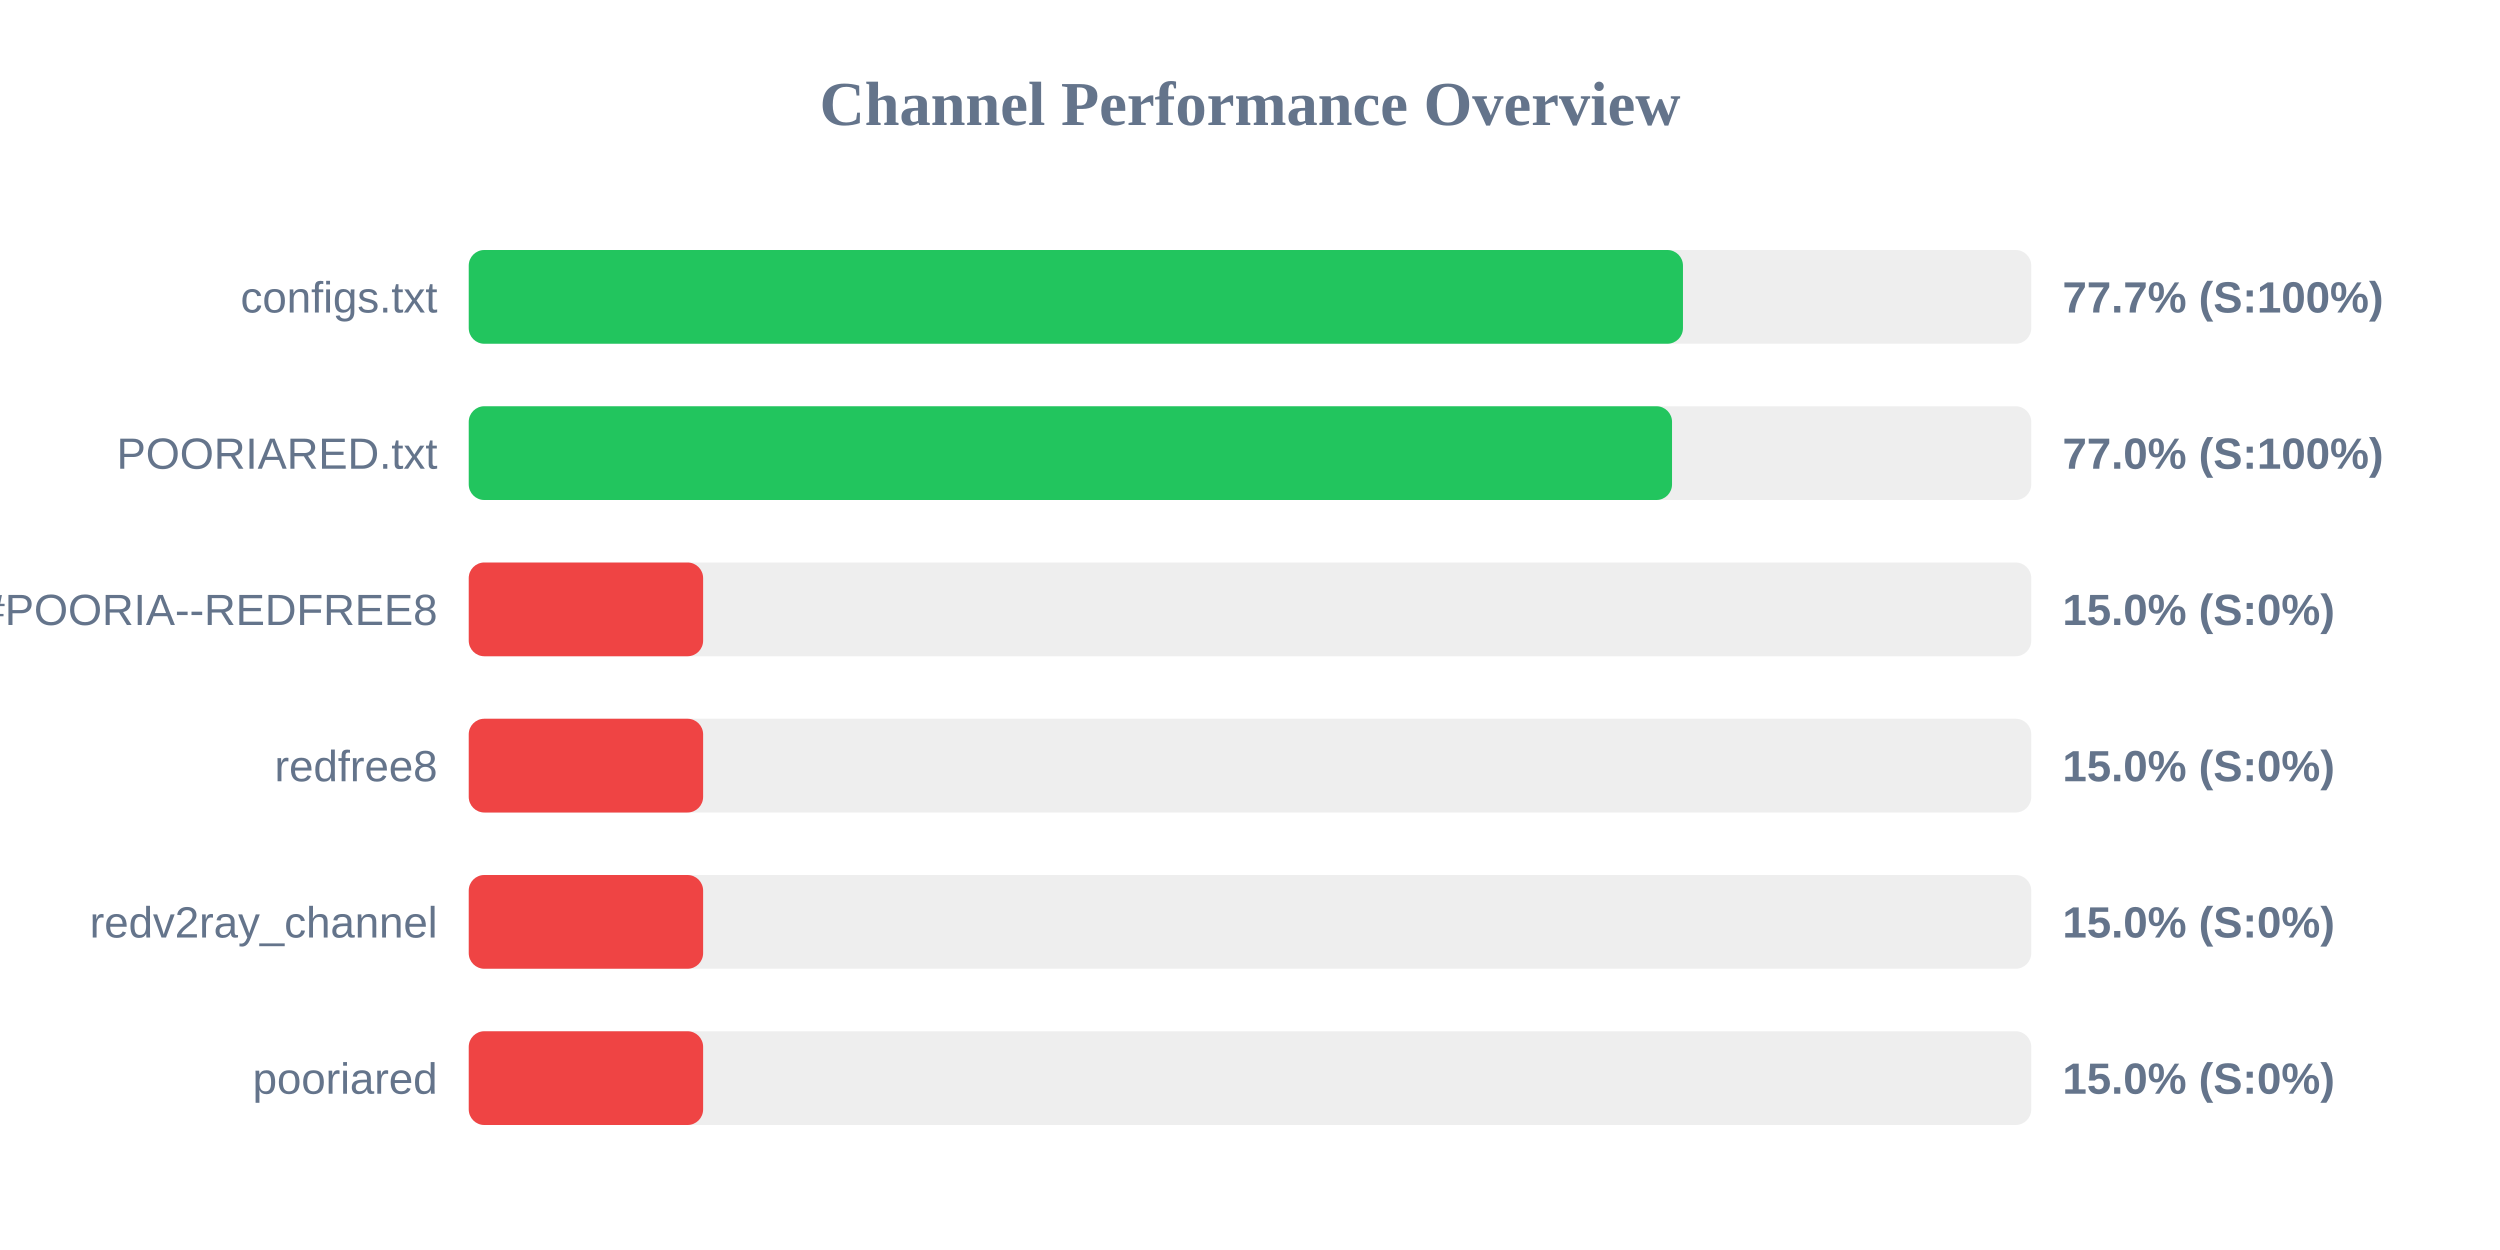
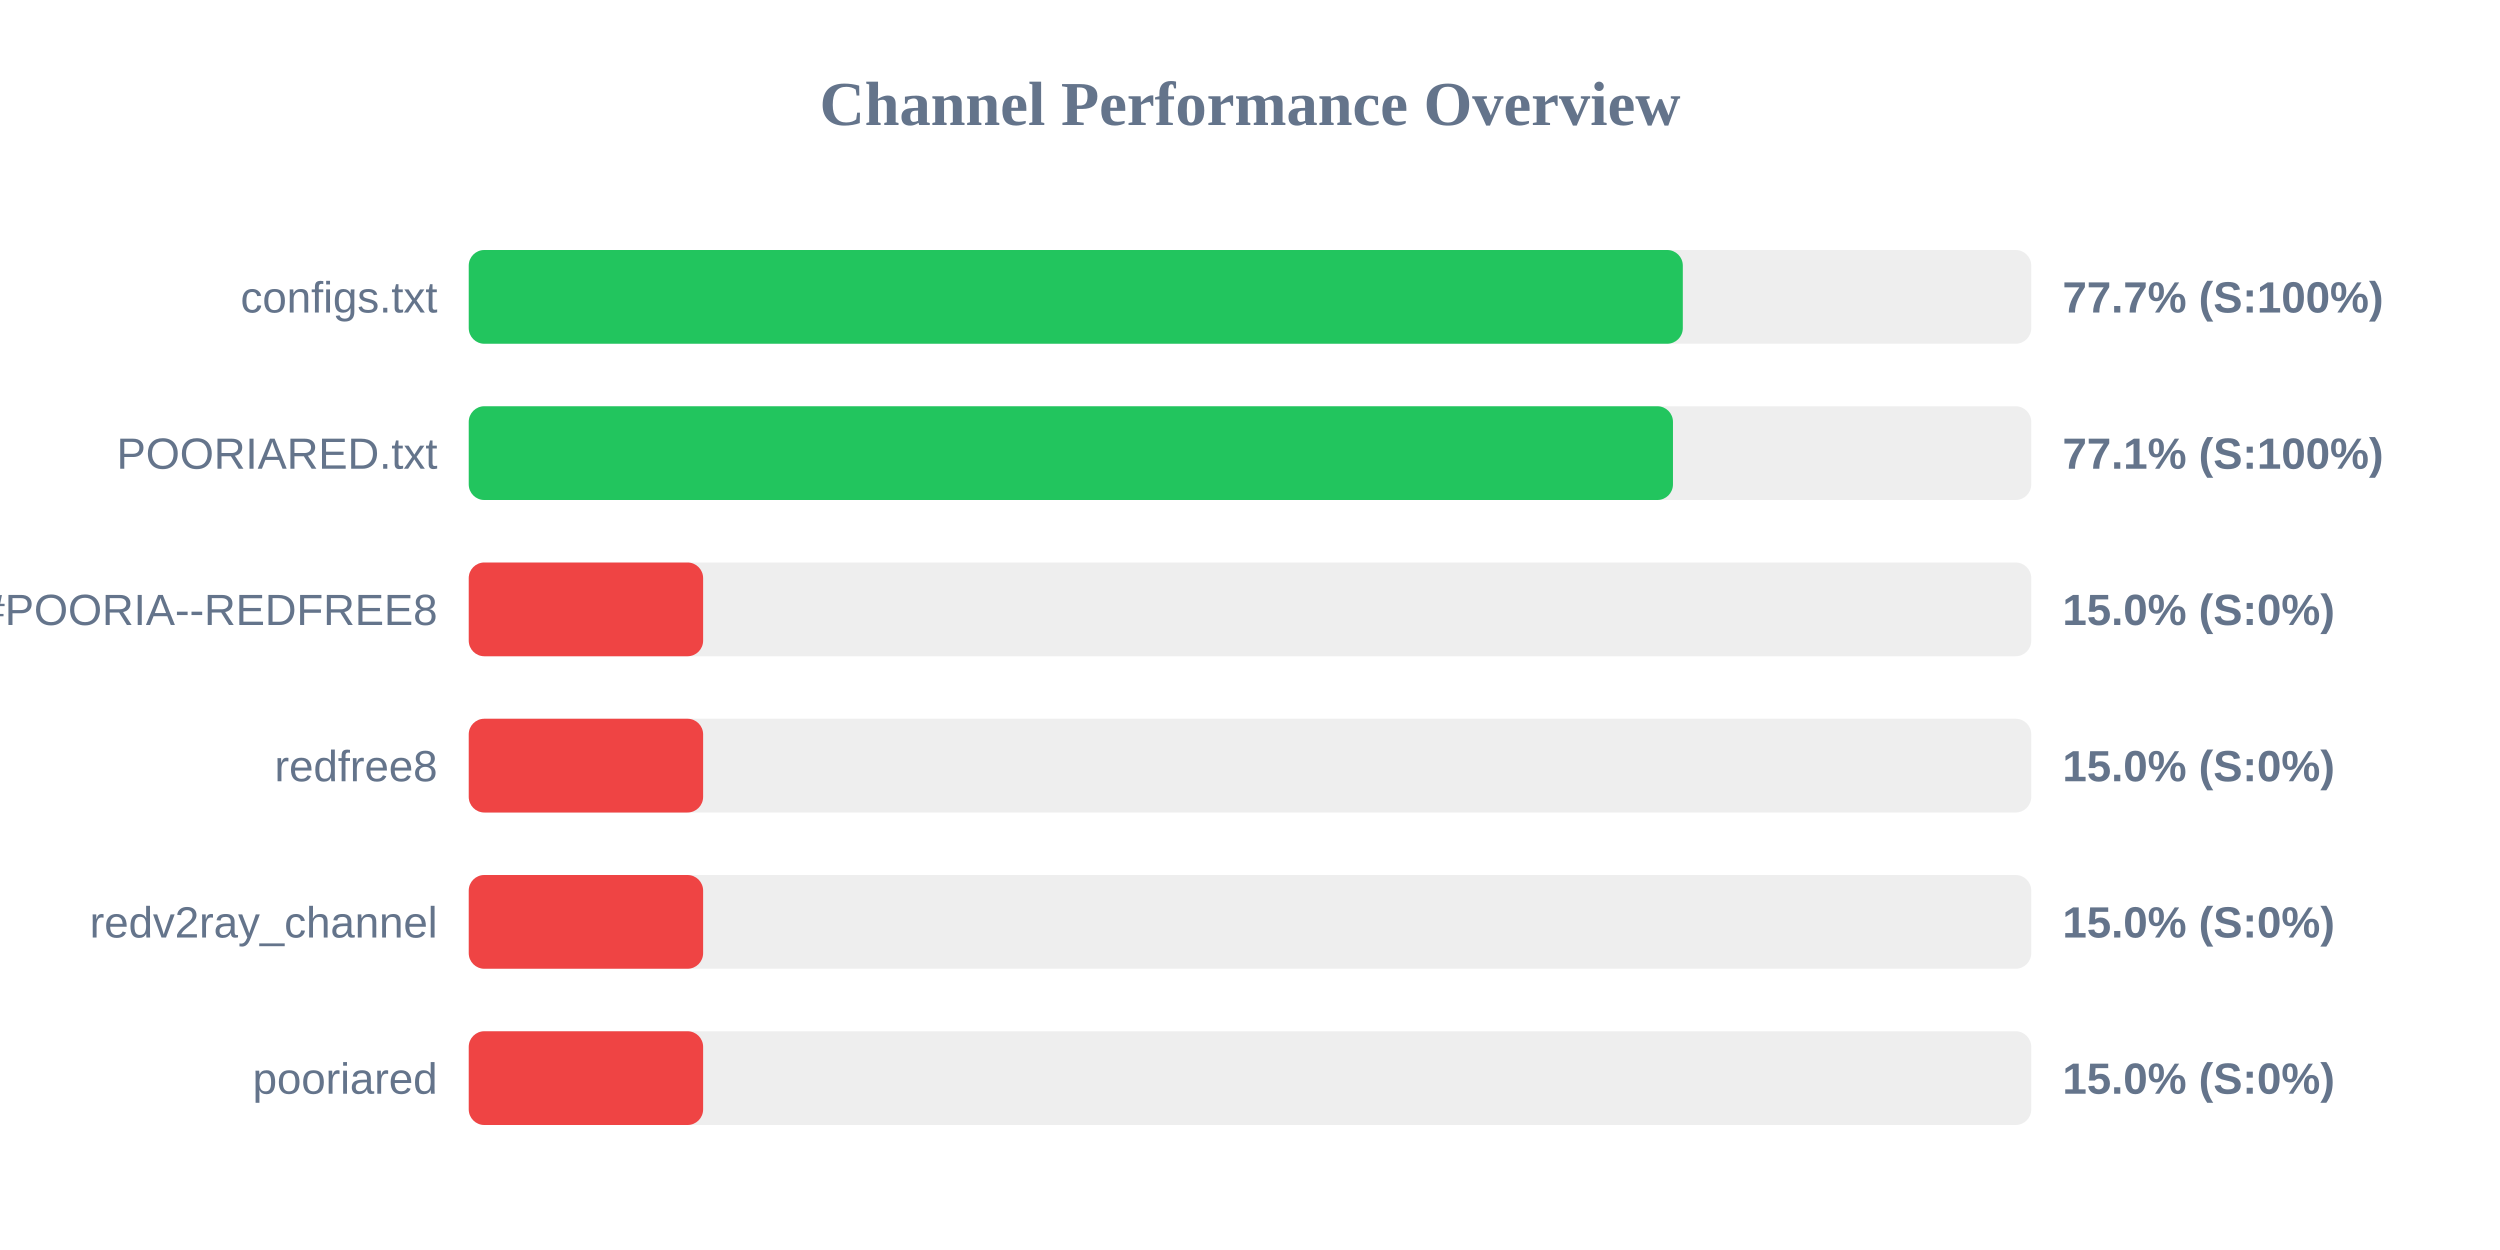
<svg xmlns="http://www.w3.org/2000/svg" width="800" height="400" version="1.1">
  <style>
        .row { font: 14px Arial; fill: #64748b; }
        .score { font: bold 14px Arial; fill: #64748b; }
    </style>
  <text x="400" y="40" text-anchor="middle" font-size="20px" font-weight="bold" fill="#64748b">Channel Performance Overview</text>
  <rect x="150" y="80" width="500" height="30" fill="#eee" rx="5" />
-   <rect x="150" y="80" width="388.55" height="30" fill="#22c55e" rx="5" />
+   <rect x="150" y="80" width="388.5" height="30" fill="#22c55e" rx="5" />
  <text x="140" y="100" text-anchor="end" class="row">configs.txt</text>
  <text x="660" y="100" text-anchor="start" class="score">77.7% (S:100%)</text>
  <rect x="150" y="130" width="500" height="30" fill="#eee" rx="5" />
-   <rect x="150" y="130" width="385.05" height="30" fill="#22c55e" rx="5" />
+   <rect x="150" y="130" width="385.35" height="30" fill="#22c55e" rx="5" />
  <text x="140" y="150" text-anchor="end" class="row">POORIARED.txt</text>
-   <text x="660" y="150" text-anchor="start" class="score">77.0% (S:100%)</text>
+   <text x="660" y="150" text-anchor="start" class="score">77.1% (S:100%)</text>
  <rect x="150" y="180" width="500" height="30" fill="#eee" rx="5" />
  <rect x="150" y="180" width="75.0" height="30" fill="#ef4444" rx="5" />
  <text x="140" y="200" text-anchor="end" class="row">POORIA--REDFREE8.txt#POORIA--REDFREE8</text>
  <text x="660" y="200" text-anchor="start" class="score">15.0% (S:0%)</text>
  <rect x="150" y="230" width="500" height="30" fill="#eee" rx="5" />
  <rect x="150" y="230" width="75.0" height="30" fill="#ef4444" rx="5" />
  <text x="140" y="250" text-anchor="end" class="row">redfree8</text>
  <text x="660" y="250" text-anchor="start" class="score">15.0% (S:0%)</text>
  <rect x="150" y="280" width="500" height="30" fill="#eee" rx="5" />
  <rect x="150" y="280" width="75.0" height="30" fill="#ef4444" rx="5" />
  <text x="140" y="300" text-anchor="end" class="row">redv2ray_channel</text>
  <text x="660" y="300" text-anchor="start" class="score">15.0% (S:0%)</text>
  <rect x="150" y="330" width="500" height="30" fill="#eee" rx="5" />
  <rect x="150" y="330" width="75.0" height="30" fill="#ef4444" rx="5" />
  <text x="140" y="350" text-anchor="end" class="row">pooriared</text>
  <text x="660" y="350" text-anchor="start" class="score">15.0% (S:0%)</text>
</svg>
